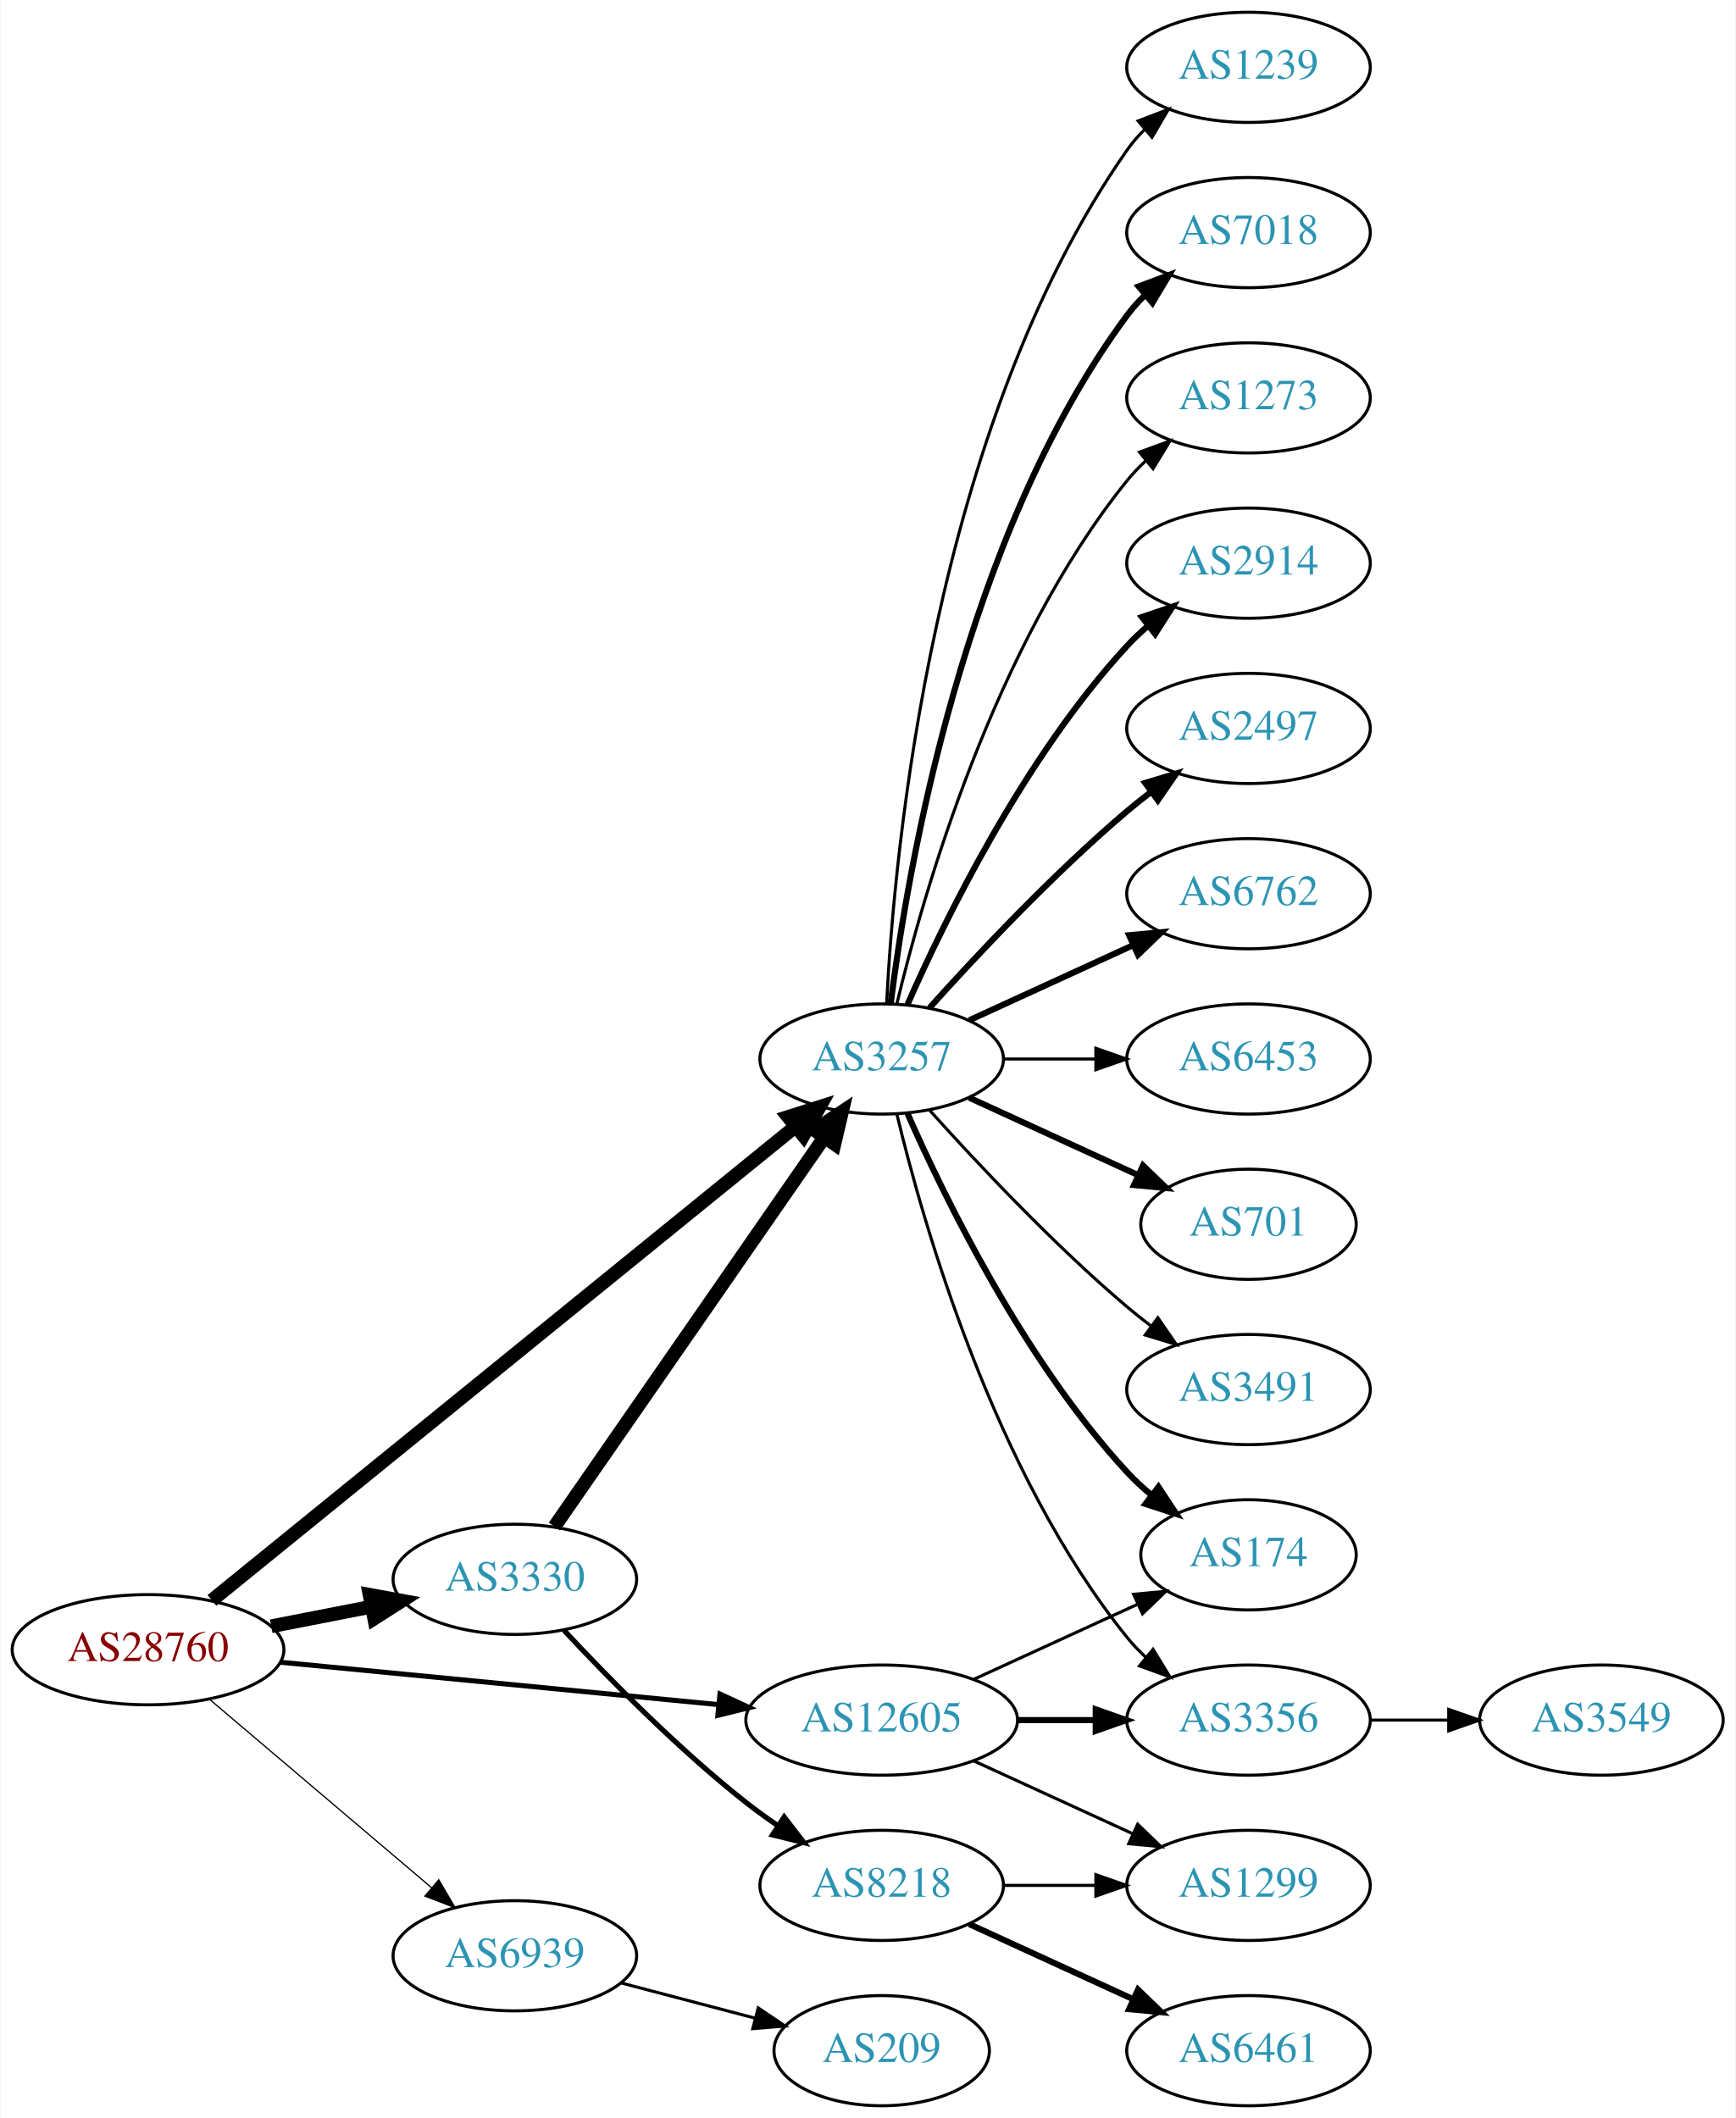
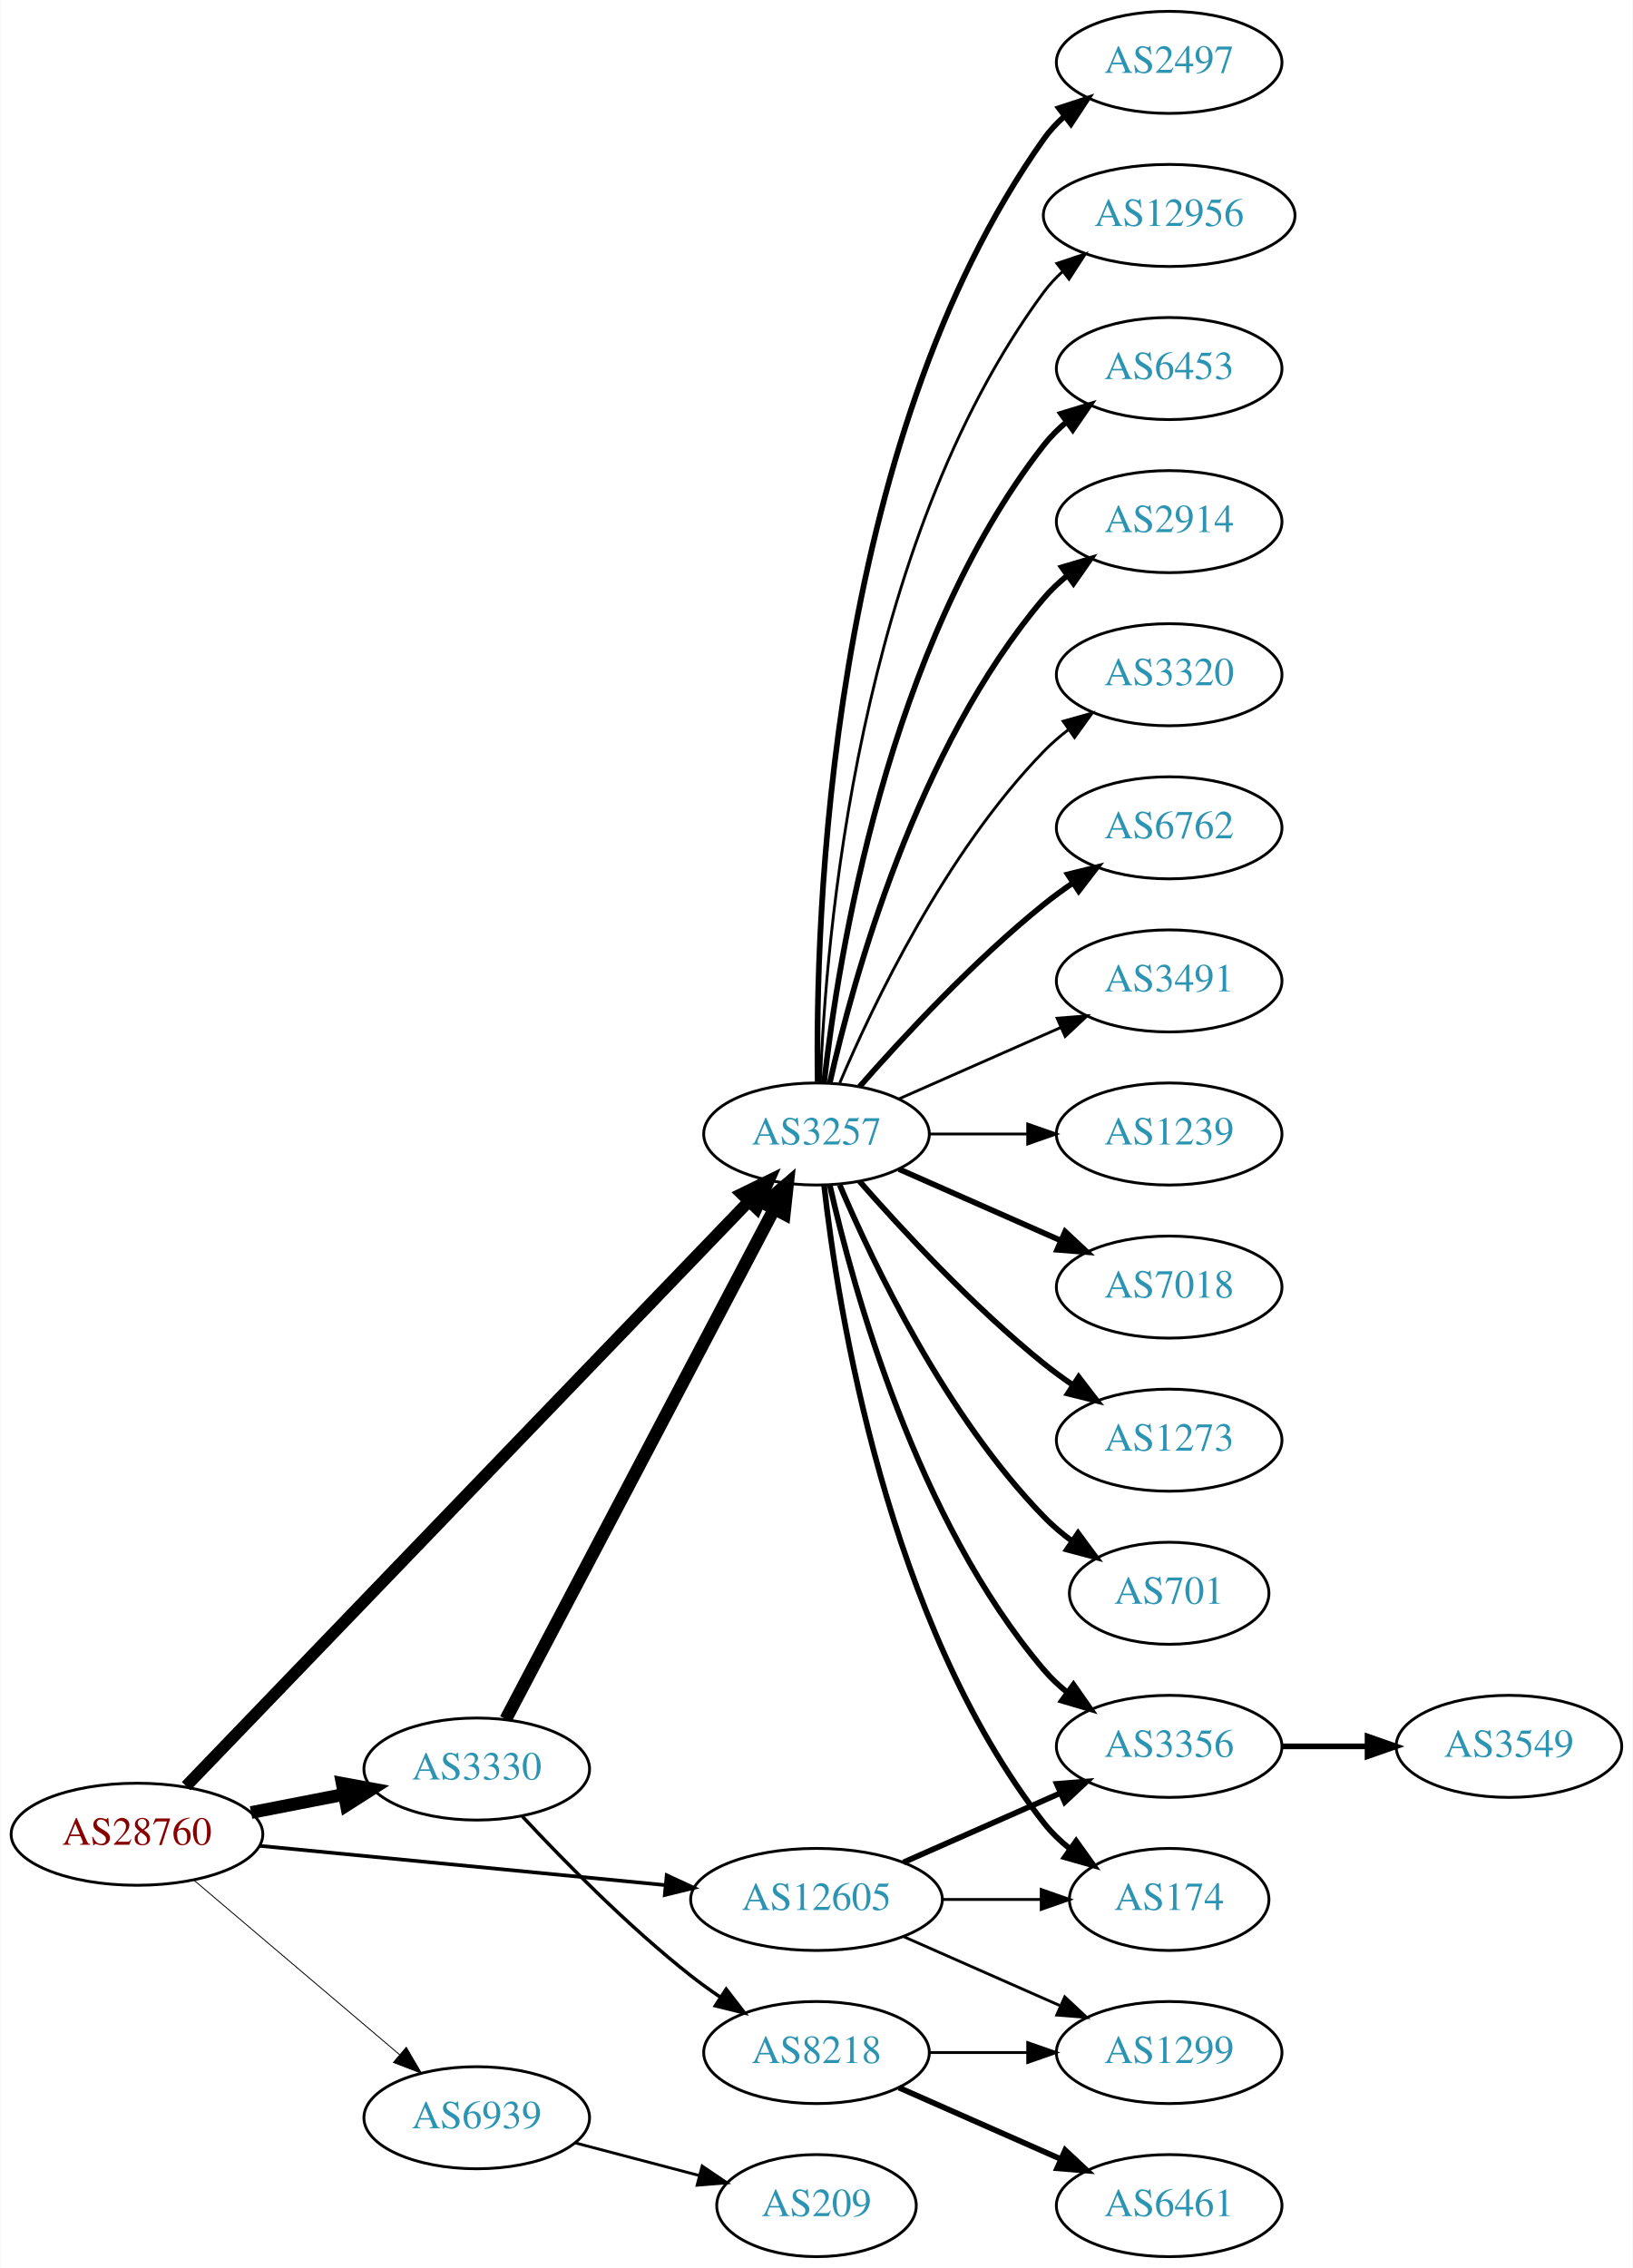
- <svg xmlns="http://www.w3.org/2000/svg" xmlns:xlink="http://www.w3.org/1999/xlink" width="567pt" height="692pt" viewBox="0.00 0.00 566.66 692.00">
-   <g id="graph0" class="graph" transform="scale(1 1) rotate(0) translate(4 688)">
-     <polygon fill="white" stroke="none" points="-4,4 -4,-688 562.663,-688 562.663,4 -4,4" />
+ <svg xmlns="http://www.w3.org/2000/svg" xmlns:xlink="http://www.w3.org/1999/xlink" width="576pt" height="800pt" viewBox="0.00 0.00 575.76 800.00">
+   <g id="graph0" class="graph" transform="scale(1 1) rotate(0) translate(4 796)">
+     <polygon fill="white" stroke="none" points="-4,4 -4,-796 571.762,-796 571.762,4 -4,4" />
    <g id="node1" class="node">
      <g id="a_node1">
        <a xlink:href="/asn/28760" xlink:title="AS28760 ~ Schaerdingerstr. 35 [AT]">
          <ellipse fill="#ffffff" stroke="black" cx="44.196" cy="-149" rx="44.393" ry="18" />
          <text text-anchor="middle" x="44.196" y="-145.3" font-family="Times,serif" font-size="14.00" fill="#880000">AS28760</text>
        </a>
      </g>
    </g>
    <g id="node2" class="node">
      <g id="a_node2">
        <a xlink:href="/asn/3257" xlink:title="AS3257 ~ GTT [DE]">
-           <ellipse fill="#ffffff" stroke="black" cx="283.881" cy="-342" rx="39.794" ry="18" />
-           <text text-anchor="middle" x="283.881" y="-338.3" font-family="Times,serif" font-size="14.00" fill="#2c94b3">AS3257</text>
+           <ellipse fill="#ffffff" stroke="black" cx="283.881" cy="-396" rx="39.794" ry="18" />
+           <text text-anchor="middle" x="283.881" y="-392.3" font-family="Times,serif" font-size="14.00" fill="#2c94b3">AS3257</text>
        </a>
      </g>
    </g>
    <g id="edge1" class="edge">
-       <path fill="none" stroke="black" stroke-width="4.5" d="M65.052,-165.123C107.557,-199.637 207.406,-280.714 255.732,-319.955" />
-       <polygon fill="black" stroke="black" stroke-width="4.5" points="253.336,-323.081 263.581,-326.328 258.3,-316.968 253.336,-323.081" />
+       <path fill="none" stroke="black" stroke-width="4.179" d="M61.533,-165.977C102.949,-209.016 212.142,-322.488 259.933,-372.152" />
+       <polygon fill="black" stroke="black" stroke-width="4.179" points="257.487,-374.884 267.056,-379.554 262.756,-369.814 257.487,-374.884" />
    </g>
    <g id="node3" class="node">
      <g id="a_node3">
        <a xlink:href="/asn/3330" xlink:title="AS3330 ~ Vienna, Austria [AT]">
          <ellipse fill="#ffffff" stroke="black" cx="164.039" cy="-172" rx="39.794" ry="18" />
          <text text-anchor="middle" x="164.039" y="-168.3" font-family="Times,serif" font-size="14.00" fill="#2c94b3">AS3330</text>
        </a>
      </g>
    </g>
    <g id="edge2" class="edge">
      <path fill="none" stroke="black" stroke-width="4.5" d="M84.436,-156.659C94.888,-158.699 106.274,-160.921 117.052,-163.025" />
      <polygon fill="black" stroke="black" stroke-width="4.5" points="116.58,-166.944 127.149,-164.995 118.089,-159.215 116.58,-166.944" />
    </g>
    <g id="node4" class="node">
      <g id="a_node4">
        <a xlink:href="/asn/12605" xlink:title="AS12605 ~ Linz, Austria [AT]">
          <ellipse fill="#ffffff" stroke="black" cx="283.881" cy="-126" rx="44.393" ry="18" />
          <text text-anchor="middle" x="283.881" y="-122.3" font-family="Times,serif" font-size="14.00" fill="#2c94b3">AS12605</text>
        </a>
      </g>
    </g>
    <g id="edge3" class="edge">
-       <path fill="none" stroke="black" stroke-width="1.636" d="M87.415,-144.915C127.43,-141.043 187.646,-135.216 230.661,-131.053" />
-       <polygon fill="black" stroke="black" stroke-width="1.636" points="231.039,-134.533 240.655,-130.086 230.365,-127.566 231.039,-134.533" />
+       <path fill="none" stroke="black" stroke-width="1.286" d="M87.415,-144.915C127.43,-141.043 187.646,-135.216 230.661,-131.053" />
+       <polygon fill="black" stroke="black" stroke-width="1.286" points="231.039,-134.533 240.655,-130.086 230.365,-127.566 231.039,-134.533" />
    </g>
    <g id="node5" class="node">
      <g id="a_node5">
        <a xlink:href="/asn/6939" xlink:title="AS6939 ~ Hurricane Electric LLC [US]">
          <ellipse fill="#ffffff" stroke="black" cx="164.039" cy="-49" rx="39.794" ry="18" />
          <text text-anchor="middle" x="164.039" y="-45.3" font-family="Times,serif" font-size="14.00" fill="#2c94b3">AS6939</text>
        </a>
      </g>
    </g>
    <g id="edge4" class="edge">
-       <path fill="none" stroke="black" stroke-width="0.409" d="M64.129,-132.933C83.831,-116.215 114.826,-89.913 136.864,-71.212" />
-       <polygon fill="black" stroke="black" stroke-width="0.409" points="139.181,-73.836 144.541,-64.697 134.651,-68.499 139.181,-73.836" />
+       <path fill="none" stroke="black" stroke-width="0.321" d="M64.129,-132.933C83.831,-116.215 114.826,-89.913 136.864,-71.212" />
+       <polygon fill="black" stroke="black" stroke-width="0.321" points="139.181,-73.836 144.541,-64.697 134.651,-68.499 139.181,-73.836" />
    </g>
    <g id="node6" class="node">
      <g id="a_node6">
-         <a xlink:href="/asn/2914" xlink:title="AS2914 ~ NTT America, Inc. [US]">
-           <ellipse fill="#ffffff" stroke="black" cx="403.724" cy="-504" rx="39.794" ry="18" />
-           <text text-anchor="middle" x="403.724" y="-500.3" font-family="Times,serif" font-size="14.00" fill="#2c94b3">AS2914</text>
+         <a xlink:href="/asn/12956" xlink:title="AS12956 ~ TELXIUS [ES]">
+           <ellipse fill="#ffffff" stroke="black" cx="408.273" cy="-720" rx="44.393" ry="18" />
+           <text text-anchor="middle" x="408.273" y="-716.3" font-family="Times,serif" font-size="14.00" fill="#2c94b3">AS12956</text>
        </a>
      </g>
    </g>
    <g id="edge5" class="edge">
-       <path fill="none" stroke="black" stroke-width="2" d="M292.297,-359.761C304.365,-387.183 330.337,-440.473 364.077,-477 366.108,-479.198 368.347,-481.319 370.693,-483.34" />
-       <polygon fill="black" stroke="black" stroke-width="2" points="368.905,-486.386 378.937,-489.794 373.22,-480.874 368.905,-486.386" />
+       <path fill="none" stroke="black" d="M285.233,-413.993C287.059,-463.457 298.113,-603.73 364.077,-693 366.022,-695.632 368.307,-698.067 370.793,-700.307" />
+       <polygon fill="black" stroke="black" points="368.667,-703.087 378.716,-706.445 372.954,-697.554 368.667,-703.087" />
    </g>
    <g id="node7" class="node">
      <g id="a_node7">
-         <a xlink:href="/asn/2497" xlink:title="AS2497 ~ Internet Initiative Japan Inc. [JP]">
-           <ellipse fill="#ffffff" stroke="black" cx="403.724" cy="-450" rx="39.794" ry="18" />
-           <text text-anchor="middle" x="403.724" y="-446.3" font-family="Times,serif" font-size="14.00" fill="#2c94b3">AS2497</text>
+         <a xlink:href="/asn/6453" xlink:title="AS6453 ~ TATA COMMUNICATIONS (AMERICA) INC [US]">
+           <ellipse fill="#ffffff" stroke="black" cx="408.273" cy="-666" rx="39.794" ry="18" />
+           <text text-anchor="middle" x="408.273" y="-662.3" font-family="Times,serif" font-size="14.00" fill="#2c94b3">AS6453</text>
        </a>
      </g>
    </g>
    <g id="edge6" class="edge">
-       <path fill="none" stroke="black" stroke-width="2" d="M299.527,-358.725C314.828,-375.765 339.925,-402.523 364.077,-423 366.574,-425.117 369.235,-427.232 371.946,-429.293" />
-       <polygon fill="black" stroke="black" stroke-width="2" points="369.983,-432.194 380.123,-435.266 374.112,-426.541 369.983,-432.194" />
+       <path fill="none" stroke="black" stroke-width="2" d="M286.56,-414.129C291.391,-457.368 308.732,-568.216 364.077,-639 366.392,-641.961 369.129,-644.683 372.084,-647.164" />
+       <polygon fill="black" stroke="black" stroke-width="2" points="370.14,-650.078 380.275,-653.165 374.278,-644.432 370.14,-650.078" />
    </g>
    <g id="node8" class="node">
      <g id="a_node8">
-         <a xlink:href="/asn/6762" xlink:title="AS6762 ~ TELECOM ITALIA SPARKLE S.p.A. [IT]">
-           <ellipse fill="#ffffff" stroke="black" cx="403.724" cy="-396" rx="39.794" ry="18" />
-           <text text-anchor="middle" x="403.724" y="-392.3" font-family="Times,serif" font-size="14.00" fill="#2c94b3">AS6762</text>
+         <a xlink:href="/asn/2914" xlink:title="AS2914 ~ NTT America, Inc. [US]">
+           <ellipse fill="#ffffff" stroke="black" cx="408.273" cy="-612" rx="39.794" ry="18" />
+           <text text-anchor="middle" x="408.273" y="-608.3" font-family="Times,serif" font-size="14.00" fill="#2c94b3">AS2914</text>
        </a>
      </g>
    </g>
    <g id="edge7" class="edge">
-       <path fill="none" stroke="black" stroke-width="2" d="M312.51,-354.661C328.467,-361.973 348.738,-371.261 366.02,-379.181" />
-       <polygon fill="black" stroke="black" stroke-width="2" points="364.719,-382.435 375.268,-383.419 367.635,-376.071 364.719,-382.435" />
+       <path fill="none" stroke="black" stroke-width="2" d="M288.575,-414.075C296.715,-450.148 319.148,-532.14 364.077,-585 366.511,-587.864 369.328,-590.521 372.333,-592.961" />
+       <polygon fill="black" stroke="black" stroke-width="2" points="370.432,-595.905 380.593,-598.906 374.521,-590.224 370.432,-595.905" />
    </g>
    <g id="node9" class="node">
      <g id="a_node9">
-         <a xlink:href="/asn/6453" xlink:title="AS6453 ~ TATA COMMUNICATIONS (AMERICA) INC [US]">
-           <ellipse fill="#ffffff" stroke="black" cx="403.724" cy="-342" rx="39.794" ry="18" />
-           <text text-anchor="middle" x="403.724" y="-338.3" font-family="Times,serif" font-size="14.00" fill="#2c94b3">AS6453</text>
+         <a xlink:href="/asn/3320" xlink:title="AS3320 ~ DTAG [DE]">
+           <ellipse fill="#ffffff" stroke="black" cx="408.273" cy="-558" rx="39.794" ry="18" />
+           <text text-anchor="middle" x="408.273" y="-554.3" font-family="Times,serif" font-size="14.00" fill="#2c94b3">AS3320</text>
        </a>
      </g>
    </g>
    <g id="edge8" class="edge">
-       <path fill="none" stroke="black" d="M323.794,-342C333.347,-342 343.697,-342 353.659,-342" />
-       <polygon fill="black" stroke="black" points="353.852,-345.5 363.852,-342 353.852,-338.5 353.852,-345.5" />
+       <path fill="none" stroke="black" d="M292.072,-413.975C303.839,-441.682 329.413,-495.348 364.077,-531 366.697,-533.695 369.638,-536.239 372.721,-538.608" />
+       <polygon fill="black" stroke="black" points="370.887,-541.597 381.089,-544.455 374.896,-535.859 370.887,-541.597" />
    </g>
    <g id="node10" class="node">
      <g id="a_node10">
-         <a xlink:href="/asn/701" xlink:title="AS701 ~ UUNET [US]">
-           <ellipse fill="#ffffff" stroke="black" cx="403.724" cy="-288" rx="35.194" ry="18" />
-           <text text-anchor="middle" x="403.724" y="-284.3" font-family="Times,serif" font-size="14.00" fill="#2c94b3">AS701</text>
+         <a xlink:href="/asn/6762" xlink:title="AS6762 ~ TELECOM ITALIA SPARKLE S.p.A. [IT]">
+           <ellipse fill="#ffffff" stroke="black" cx="408.273" cy="-504" rx="39.794" ry="18" />
+           <text text-anchor="middle" x="408.273" y="-500.3" font-family="Times,serif" font-size="14.00" fill="#2c94b3">AS6762</text>
        </a>
      </g>
    </g>
    <g id="edge9" class="edge">
-       <path fill="none" stroke="black" stroke-width="2" d="M312.51,-329.339C328.926,-321.817 349.908,-312.202 367.505,-304.139" />
-       <polygon fill="black" stroke="black" stroke-width="2" points="369.249,-307.189 376.882,-299.842 366.333,-300.826 369.249,-307.189" />
+       <path fill="none" stroke="black" stroke-width="2" d="M299.033,-412.663C314.135,-429.894 339.256,-457.024 364.077,-477 367.333,-479.62 370.858,-482.192 374.442,-484.646" />
+       <polygon fill="black" stroke="black" stroke-width="2" points="372.53,-487.577 382.815,-490.121 376.361,-481.719 372.53,-487.577" />
    </g>
    <g id="node11" class="node">
      <g id="a_node11">
        <a xlink:href="/asn/3491" xlink:title="AS3491 ~ PCCW Global, Inc. [US]">
-           <ellipse fill="#ffffff" stroke="black" cx="403.724" cy="-234" rx="39.794" ry="18" />
-           <text text-anchor="middle" x="403.724" y="-230.3" font-family="Times,serif" font-size="14.00" fill="#2c94b3">AS3491</text>
+           <ellipse fill="#ffffff" stroke="black" cx="408.273" cy="-450" rx="39.794" ry="18" />
+           <text text-anchor="middle" x="408.273" y="-446.3" font-family="Times,serif" font-size="14.00" fill="#2c94b3">AS3491</text>
        </a>
      </g>
    </g>
    <g id="edge10" class="edge">
-       <path fill="none" stroke="black" d="M299.527,-325.275C314.828,-308.235 339.925,-281.477 364.077,-261 366.574,-258.883 369.235,-256.768 371.946,-254.707" />
-       <polygon fill="black" stroke="black" points="374.112,-257.459 380.123,-248.734 369.983,-251.806 374.112,-257.459" />
+       <path fill="none" stroke="black" d="M312.96,-408.389C329.908,-415.866 351.706,-425.483 370.075,-433.588" />
+       <polygon fill="black" stroke="black" points="368.763,-436.834 379.325,-437.669 371.589,-430.43 368.763,-436.834" />
    </g>
    <g id="node12" class="node">
      <g id="a_node12">
-         <a xlink:href="/asn/174" xlink:title="AS174 ~ Cogent Communications [US]">
-           <ellipse fill="#ffffff" stroke="black" cx="403.724" cy="-180" rx="35.194" ry="18" />
-           <text text-anchor="middle" x="403.724" y="-176.3" font-family="Times,serif" font-size="14.00" fill="#2c94b3">AS174</text>
+         <a xlink:href="/asn/1239" xlink:title="AS1239 ~ Sprint [US]">
+           <ellipse fill="#ffffff" stroke="black" cx="408.273" cy="-396" rx="39.794" ry="18" />
+           <text text-anchor="middle" x="408.273" y="-392.3" font-family="Times,serif" font-size="14.00" fill="#2c94b3">AS1239</text>
        </a>
      </g>
    </g>
    <g id="edge11" class="edge">
-       <path fill="none" stroke="black" stroke-width="2" d="M292.297,-324.239C304.365,-296.817 330.337,-243.527 364.077,-207 366.483,-204.396 369.18,-201.9 372.003,-199.551" />
-       <polygon fill="black" stroke="black" stroke-width="2" points="374.312,-202.191 380.147,-193.347 370.071,-196.622 374.312,-202.191" />
+       <path fill="none" stroke="black" d="M323.607,-396C334.545,-396 346.596,-396 358.062,-396" />
+       <polygon fill="black" stroke="black" points="358.38,-399.5 368.38,-396 358.38,-392.5 358.38,-399.5" />
    </g>
    <g id="node13" class="node">
      <g id="a_node13">
-         <a xlink:href="/asn/1239" xlink:title="AS1239 ~ Sprint [US]">
-           <ellipse fill="#ffffff" stroke="black" cx="403.724" cy="-666" rx="39.794" ry="18" />
-           <text text-anchor="middle" x="403.724" y="-662.3" font-family="Times,serif" font-size="14.00" fill="#2c94b3">AS1239</text>
+         <a xlink:href="/asn/7018" xlink:title="AS7018 ~ AT&amp;T Services, Inc. [US]">
+           <ellipse fill="#ffffff" stroke="black" cx="408.273" cy="-342" rx="39.794" ry="18" />
+           <text text-anchor="middle" x="408.273" y="-338.3" font-family="Times,serif" font-size="14.00" fill="#2c94b3">AS7018</text>
        </a>
      </g>
    </g>
    <g id="edge12" class="edge">
-       <path fill="none" stroke="black" d="M285.494,-360.174C287.984,-409.504 300.572,-548.29 364.077,-639 365.75,-641.389 367.705,-643.635 369.832,-645.733" />
-       <polygon fill="black" stroke="black" points="367.672,-648.49 377.564,-652.284 372.196,-643.149 367.672,-648.49" />
+       <path fill="none" stroke="black" stroke-width="2" d="M312.96,-383.611C329.908,-376.134 351.706,-366.517 370.075,-358.412" />
+       <polygon fill="black" stroke="black" stroke-width="2" points="371.589,-361.57 379.325,-354.331 368.763,-355.166 371.589,-361.57" />
    </g>
    <g id="node14" class="node">
      <g id="a_node14">
-         <a xlink:href="/asn/7018" xlink:title="AS7018 ~ AT&amp;T Services, Inc. [US]">
-           <ellipse fill="#ffffff" stroke="black" cx="403.724" cy="-612" rx="39.794" ry="18" />
-           <text text-anchor="middle" x="403.724" y="-608.3" font-family="Times,serif" font-size="14.00" fill="#2c94b3">AS7018</text>
+         <a xlink:href="/asn/174" xlink:title="AS174 ~ Cogent Communications [US]">
+           <ellipse fill="#ffffff" stroke="black" cx="408.273" cy="-126" rx="35.194" ry="18" />
+           <text text-anchor="middle" x="408.273" y="-122.3" font-family="Times,serif" font-size="14.00" fill="#2c94b3">AS174</text>
        </a>
      </g>
    </g>
    <g id="edge13" class="edge">
-       <path fill="none" stroke="black" stroke-width="2" d="M286.84,-360.265C292.247,-403.329 310.693,-513.002 364.077,-585 365.814,-587.342 367.816,-589.555 369.975,-591.63" />
-       <polygon fill="black" stroke="black" stroke-width="2" points="367.849,-594.414 377.768,-598.137 372.335,-589.041 367.849,-594.414" />
+       <path fill="none" stroke="black" stroke-width="2" d="M286.56,-377.871C291.391,-334.632 308.732,-223.784 364.077,-153 366.712,-149.63 369.894,-146.569 373.322,-143.821" />
+       <polygon fill="black" stroke="black" stroke-width="2" points="375.46,-146.597 381.624,-137.98 371.432,-140.872 375.46,-146.597" />
    </g>
    <g id="node15" class="node">
      <g id="a_node15">
        <a xlink:href="/asn/1273" xlink:title="AS1273 ~ Vodafone Group PLC [EU]">
-           <ellipse fill="#ffffff" stroke="black" cx="403.724" cy="-558" rx="39.794" ry="18" />
-           <text text-anchor="middle" x="403.724" y="-554.3" font-family="Times,serif" font-size="14.00" fill="#2c94b3">AS1273</text>
+           <ellipse fill="#ffffff" stroke="black" cx="408.273" cy="-288" rx="39.794" ry="18" />
+           <text text-anchor="middle" x="408.273" y="-284.3" font-family="Times,serif" font-size="14.00" fill="#2c94b3">AS1273</text>
        </a>
      </g>
    </g>
    <g id="edge14" class="edge">
-       <path fill="none" stroke="black" d="M288.808,-359.882C297.366,-395.609 320.515,-477.008 364.077,-531 365.908,-533.269 367.978,-535.43 370.185,-537.468" />
-       <polygon fill="black" stroke="black" points="368.108,-540.291 378.066,-543.906 372.536,-534.869 368.108,-540.291" />
+       <path fill="none" stroke="black" stroke-width="2" d="M299.033,-379.337C314.135,-362.106 339.256,-334.976 364.077,-315 367.333,-312.38 370.858,-309.808 374.442,-307.354" />
+       <polygon fill="black" stroke="black" stroke-width="2" points="376.361,-310.281 382.815,-301.879 372.53,-304.423 376.361,-310.281" />
    </g>
    <g id="node16" class="node">
      <g id="a_node16">
-         <a xlink:href="/asn/3356" xlink:title="AS3356 ~ Level 3 Parent, LLC [US]">
-           <ellipse fill="#ffffff" stroke="black" cx="403.724" cy="-126" rx="39.794" ry="18" />
-           <text text-anchor="middle" x="403.724" y="-122.3" font-family="Times,serif" font-size="14.00" fill="#2c94b3">AS3356</text>
+         <a xlink:href="/asn/701" xlink:title="AS701 ~ UUNET [US]">
+           <ellipse fill="#ffffff" stroke="black" cx="408.273" cy="-234" rx="35.194" ry="18" />
+           <text text-anchor="middle" x="408.273" y="-230.3" font-family="Times,serif" font-size="14.00" fill="#2c94b3">AS701</text>
        </a>
      </g>
    </g>
    <g id="edge15" class="edge">
-       <path fill="none" stroke="black" d="M288.808,-324.118C297.366,-288.391 320.515,-206.992 364.077,-153 365.908,-150.731 367.978,-148.57 370.185,-146.532" />
-       <polygon fill="black" stroke="black" points="372.536,-149.131 378.066,-140.094 368.108,-143.709 372.536,-149.131" />
-     </g>
-     <g id="edge17" class="edge">
-       <path fill="none" stroke="black" stroke-width="4.5" d="M176.987,-189.236C197.808,-219.274 240.838,-281.349 265.149,-316.42" />
-       <polygon fill="black" stroke="black" stroke-width="4.5" points="261.969,-318.743 270.902,-324.718 268.441,-314.257 261.969,-318.743" />
+       <path fill="none" stroke="black" stroke-width="2" d="M292.072,-378.025C303.839,-350.318 329.413,-296.652 364.077,-261 367.06,-257.933 370.457,-255.06 374.007,-252.419" />
+       <polygon fill="black" stroke="black" stroke-width="2" points="376.134,-255.205 382.441,-246.692 372.201,-249.414 376.134,-255.205" />
    </g>
    <g id="node17" class="node">
      <g id="a_node17">
+         <a xlink:href="/asn/2497" xlink:title="AS2497 ~ Internet Initiative Japan Inc. [JP]">
+           <ellipse fill="#ffffff" stroke="black" cx="408.273" cy="-774" rx="39.794" ry="18" />
+           <text text-anchor="middle" x="408.273" y="-770.3" font-family="Times,serif" font-size="14.00" fill="#2c94b3">AS2497</text>
+         </a>
+       </g>
+     </g>
+     <g id="edge16" class="edge">
+       <path fill="none" stroke="black" stroke-width="2" d="M284.298,-414.362C283.443,-469.958 287.628,-639.241 364.077,-747 366.073,-749.813 368.463,-752.396 371.081,-754.753" />
+       <polygon fill="black" stroke="black" stroke-width="2" points="369.383,-757.86 379.453,-761.152 373.634,-752.298 369.383,-757.86" />
+     </g>
+     <g id="node18" class="node">
+       <g id="a_node18">
+         <a xlink:href="/asn/3356" xlink:title="AS3356 ~ Level 3 Parent, LLC [US]">
+           <ellipse fill="#ffffff" stroke="black" cx="408.273" cy="-180" rx="39.794" ry="18" />
+           <text text-anchor="middle" x="408.273" y="-176.3" font-family="Times,serif" font-size="14.00" fill="#2c94b3">AS3356</text>
+         </a>
+       </g>
+     </g>
+     <g id="edge17" class="edge">
+       <path fill="none" stroke="black" stroke-width="2" d="M288.575,-377.925C296.715,-341.852 319.148,-259.86 364.077,-207 366.511,-204.136 369.328,-201.479 372.333,-199.039" />
+       <polygon fill="black" stroke="black" stroke-width="2" points="374.521,-201.776 380.593,-193.094 370.432,-196.095 374.521,-201.776" />
+     </g>
+     <g id="edge19" class="edge">
+       <path fill="none" stroke="black" stroke-width="4.5" d="M174.286,-189.577C194.852,-228.67 244.484,-323.013 268.875,-369.377" />
+       <polygon fill="black" stroke="black" stroke-width="4.5" points="265.537,-371.488 273.677,-378.505 272.506,-367.821 265.537,-371.488" />
+     </g>
+     <g id="node19" class="node">
+       <g id="a_node19">
        <a xlink:href="/asn/8218" xlink:title="AS8218 ~ legacy Neotelecoms [FR]">
          <ellipse fill="#ffffff" stroke="black" cx="283.881" cy="-72" rx="39.794" ry="18" />
          <text text-anchor="middle" x="283.881" y="-68.3" font-family="Times,serif" font-size="14.00" fill="#2c94b3">AS8218</text>
        </a>
      </g>
    </g>
-     <g id="edge16" class="edge">
-       <path fill="none" stroke="black" stroke-width="1.688" d="M180.136,-155.288C194.601,-139.765 217.458,-116.481 239.685,-99 242.97,-96.417 246.513,-93.867 250.108,-91.427" />
-       <polygon fill="black" stroke="black" stroke-width="1.688" points="252.023,-94.357 258.493,-85.968 248.203,-88.491 252.023,-94.357" />
-     </g>
-     <g id="edge21" class="edge">
-       <path fill="none" stroke="black" d="M314.011,-139.348C330.228,-146.78 350.531,-156.083 367.62,-163.914" />
-       <polygon fill="black" stroke="black" points="366.188,-167.108 376.737,-168.092 369.104,-160.744 366.188,-167.108" />
-     </g>
-     <g id="edge20" class="edge">
-       <path fill="none" stroke="black" stroke-width="2" d="M328.092,-126C336.405,-126 345.168,-126 353.65,-126" />
-       <polygon fill="black" stroke="black" stroke-width="2" points="353.809,-129.5 363.809,-126 353.809,-122.5 353.809,-129.5" />
-     </g>
-     <g id="node19" class="node">
-       <g id="a_node19">
-         <a xlink:href="/asn/1299" xlink:title="AS1299 ~ Telia Carrier [EU]">
-           <ellipse fill="#ffffff" stroke="black" cx="403.724" cy="-72" rx="39.794" ry="18" />
-           <text text-anchor="middle" x="403.724" y="-68.3" font-family="Times,serif" font-size="14.00" fill="#2c94b3">AS1299</text>
-         </a>
-       </g>
+     <g id="edge18" class="edge">
+       <path fill="none" stroke="black" stroke-width="1.227" d="M180.136,-155.288C194.601,-139.765 217.458,-116.481 239.685,-99 242.97,-96.417 246.513,-93.867 250.108,-91.427" />
+       <polygon fill="black" stroke="black" stroke-width="1.227" points="252.023,-94.357 258.493,-85.968 248.203,-88.491 252.023,-94.357" />
+     </g>
+     <g id="edge23" class="edge">
+       <path fill="none" stroke="black" d="M328.377,-126C339.634,-126 351.766,-126 363.06,-126" />
+       <polygon fill="black" stroke="black" points="363.147,-129.5 373.147,-126 363.147,-122.5 363.147,-129.5" />
    </g>
    <g id="edge22" class="edge">
-       <path fill="none" stroke="black" d="M314.011,-112.652C329.622,-105.498 349.02,-96.609 365.692,-88.969" />
-       <polygon fill="black" stroke="black" points="367.511,-91.986 375.144,-84.638 364.595,-85.622 367.511,-91.986" />
+       <path fill="none" stroke="black" stroke-width="2" d="M314.509,-139.072C331.103,-146.393 351.963,-155.597 369.696,-163.421" />
+       <polygon fill="black" stroke="black" stroke-width="2" points="368.618,-166.77 379.18,-167.605 371.443,-160.366 368.618,-166.77" />
    </g>
    <g id="node21" class="node">
      <g id="a_node21">
+         <a xlink:href="/asn/1299" xlink:title="AS1299 ~ Telia Carrier [EU]">
+           <ellipse fill="#ffffff" stroke="black" cx="408.273" cy="-72" rx="39.794" ry="18" />
+           <text text-anchor="middle" x="408.273" y="-68.3" font-family="Times,serif" font-size="14.00" fill="#2c94b3">AS1299</text>
+         </a>
+       </g>
+     </g>
+     <g id="edge24" class="edge">
+       <path fill="none" stroke="black" d="M314.509,-112.928C331.103,-105.607 351.963,-96.403 369.696,-88.579" />
+       <polygon fill="black" stroke="black" points="371.443,-91.634 379.18,-84.395 368.618,-85.23 371.443,-91.634" />
+     </g>
+     <g id="node23" class="node">
+       <g id="a_node23">
        <a xlink:href="/asn/209" xlink:title="AS209 ~ CenturyLink Communications, LLC [US]">
          <ellipse fill="#ffffff" stroke="black" cx="283.881" cy="-18" rx="35.194" ry="18" />
          <text text-anchor="middle" x="283.881" y="-14.3" font-family="Times,serif" font-size="14.00" fill="#2c94b3">AS209</text>
        </a>
      </g>
    </g>
-     <g id="edge24" class="edge">
+     <g id="edge26" class="edge">
      <path fill="none" stroke="black" d="M198.808,-40.117C212.38,-36.546 228.145,-32.399 242.331,-28.667" />
      <polygon fill="black" stroke="black" points="243.547,-31.966 252.328,-26.038 241.766,-25.197 243.547,-31.966" />
    </g>
+     <g id="node22" class="node">
+       <g id="a_node22">
+         <a xlink:href="/asn/3549" xlink:title="AS3549 ~ Level 3 Parent, LLC [US]">
+           <ellipse fill="#ffffff" stroke="black" cx="528.116" cy="-180" rx="39.794" ry="18" />
+           <text text-anchor="middle" x="528.116" y="-176.3" font-family="Times,serif" font-size="14.00" fill="#2c94b3">AS3549</text>
+         </a>
+       </g>
+     </g>
+     <g id="edge25" class="edge">
+       <path fill="none" stroke="black" stroke-width="2" d="M448.186,-180C457.739,-180 468.089,-180 478.052,-180" />
+       <polygon fill="black" stroke="black" stroke-width="2" points="478.244,-183.5 488.244,-180 478.244,-176.5 478.244,-183.5" />
+     </g>
    <g id="node20" class="node">
      <g id="a_node20">
-         <a xlink:href="/asn/3549" xlink:title="AS3549 ~ Level 3 Parent, LLC [US]">
-           <ellipse fill="#ffffff" stroke="black" cx="519.017" cy="-126" rx="39.794" ry="18" />
-           <text text-anchor="middle" x="519.017" y="-122.3" font-family="Times,serif" font-size="14.00" fill="#2c94b3">AS3549</text>
-         </a>
-       </g>
-     </g>
-     <g id="edge23" class="edge">
-       <path fill="none" stroke="black" d="M443.396,-126C451.599,-126 460.363,-126 468.895,-126" />
-       <polygon fill="black" stroke="black" points="469.134,-129.5 479.134,-126 469.134,-122.5 469.134,-129.5" />
-     </g>
-     <g id="node18" class="node">
-       <g id="a_node18">
        <a xlink:href="/asn/6461" xlink:title="AS6461 ~ Zayo Bandwidth [US]">
-           <ellipse fill="#ffffff" stroke="black" cx="403.724" cy="-18" rx="39.794" ry="18" />
-           <text text-anchor="middle" x="403.724" y="-14.3" font-family="Times,serif" font-size="14.00" fill="#2c94b3">AS6461</text>
-         </a>
-       </g>
-     </g>
-     <g id="edge18" class="edge">
-       <path fill="none" stroke="black" stroke-width="2" d="M312.51,-59.339C328.467,-52.027 348.738,-42.739 366.02,-34.819" />
-       <polygon fill="black" stroke="black" stroke-width="2" points="367.635,-37.929 375.268,-30.581 364.719,-31.565 367.635,-37.929" />
-     </g>
-     <g id="edge19" class="edge">
-       <path fill="none" stroke="black" d="M323.794,-72C333.347,-72 343.697,-72 353.659,-72" />
-       <polygon fill="black" stroke="black" points="353.852,-75.5 363.852,-72 353.852,-68.5 353.852,-75.5" />
+           <ellipse fill="#ffffff" stroke="black" cx="408.273" cy="-18" rx="39.794" ry="18" />
+           <text text-anchor="middle" x="408.273" y="-14.3" font-family="Times,serif" font-size="14.00" fill="#2c94b3">AS6461</text>
+         </a>
+       </g>
+     </g>
+     <g id="edge20" class="edge">
+       <path fill="none" stroke="black" stroke-width="2" d="M312.96,-59.611C329.908,-52.134 351.706,-42.517 370.075,-34.412" />
+       <polygon fill="black" stroke="black" stroke-width="2" points="371.589,-37.57 379.325,-30.331 368.763,-31.166 371.589,-37.57" />
+     </g>
+     <g id="edge21" class="edge">
+       <path fill="none" stroke="black" d="M323.607,-72C334.545,-72 346.596,-72 358.062,-72" />
+       <polygon fill="black" stroke="black" points="358.38,-75.5 368.38,-72 358.38,-68.5 358.38,-75.5" />
    </g>
  </g>
</svg>
